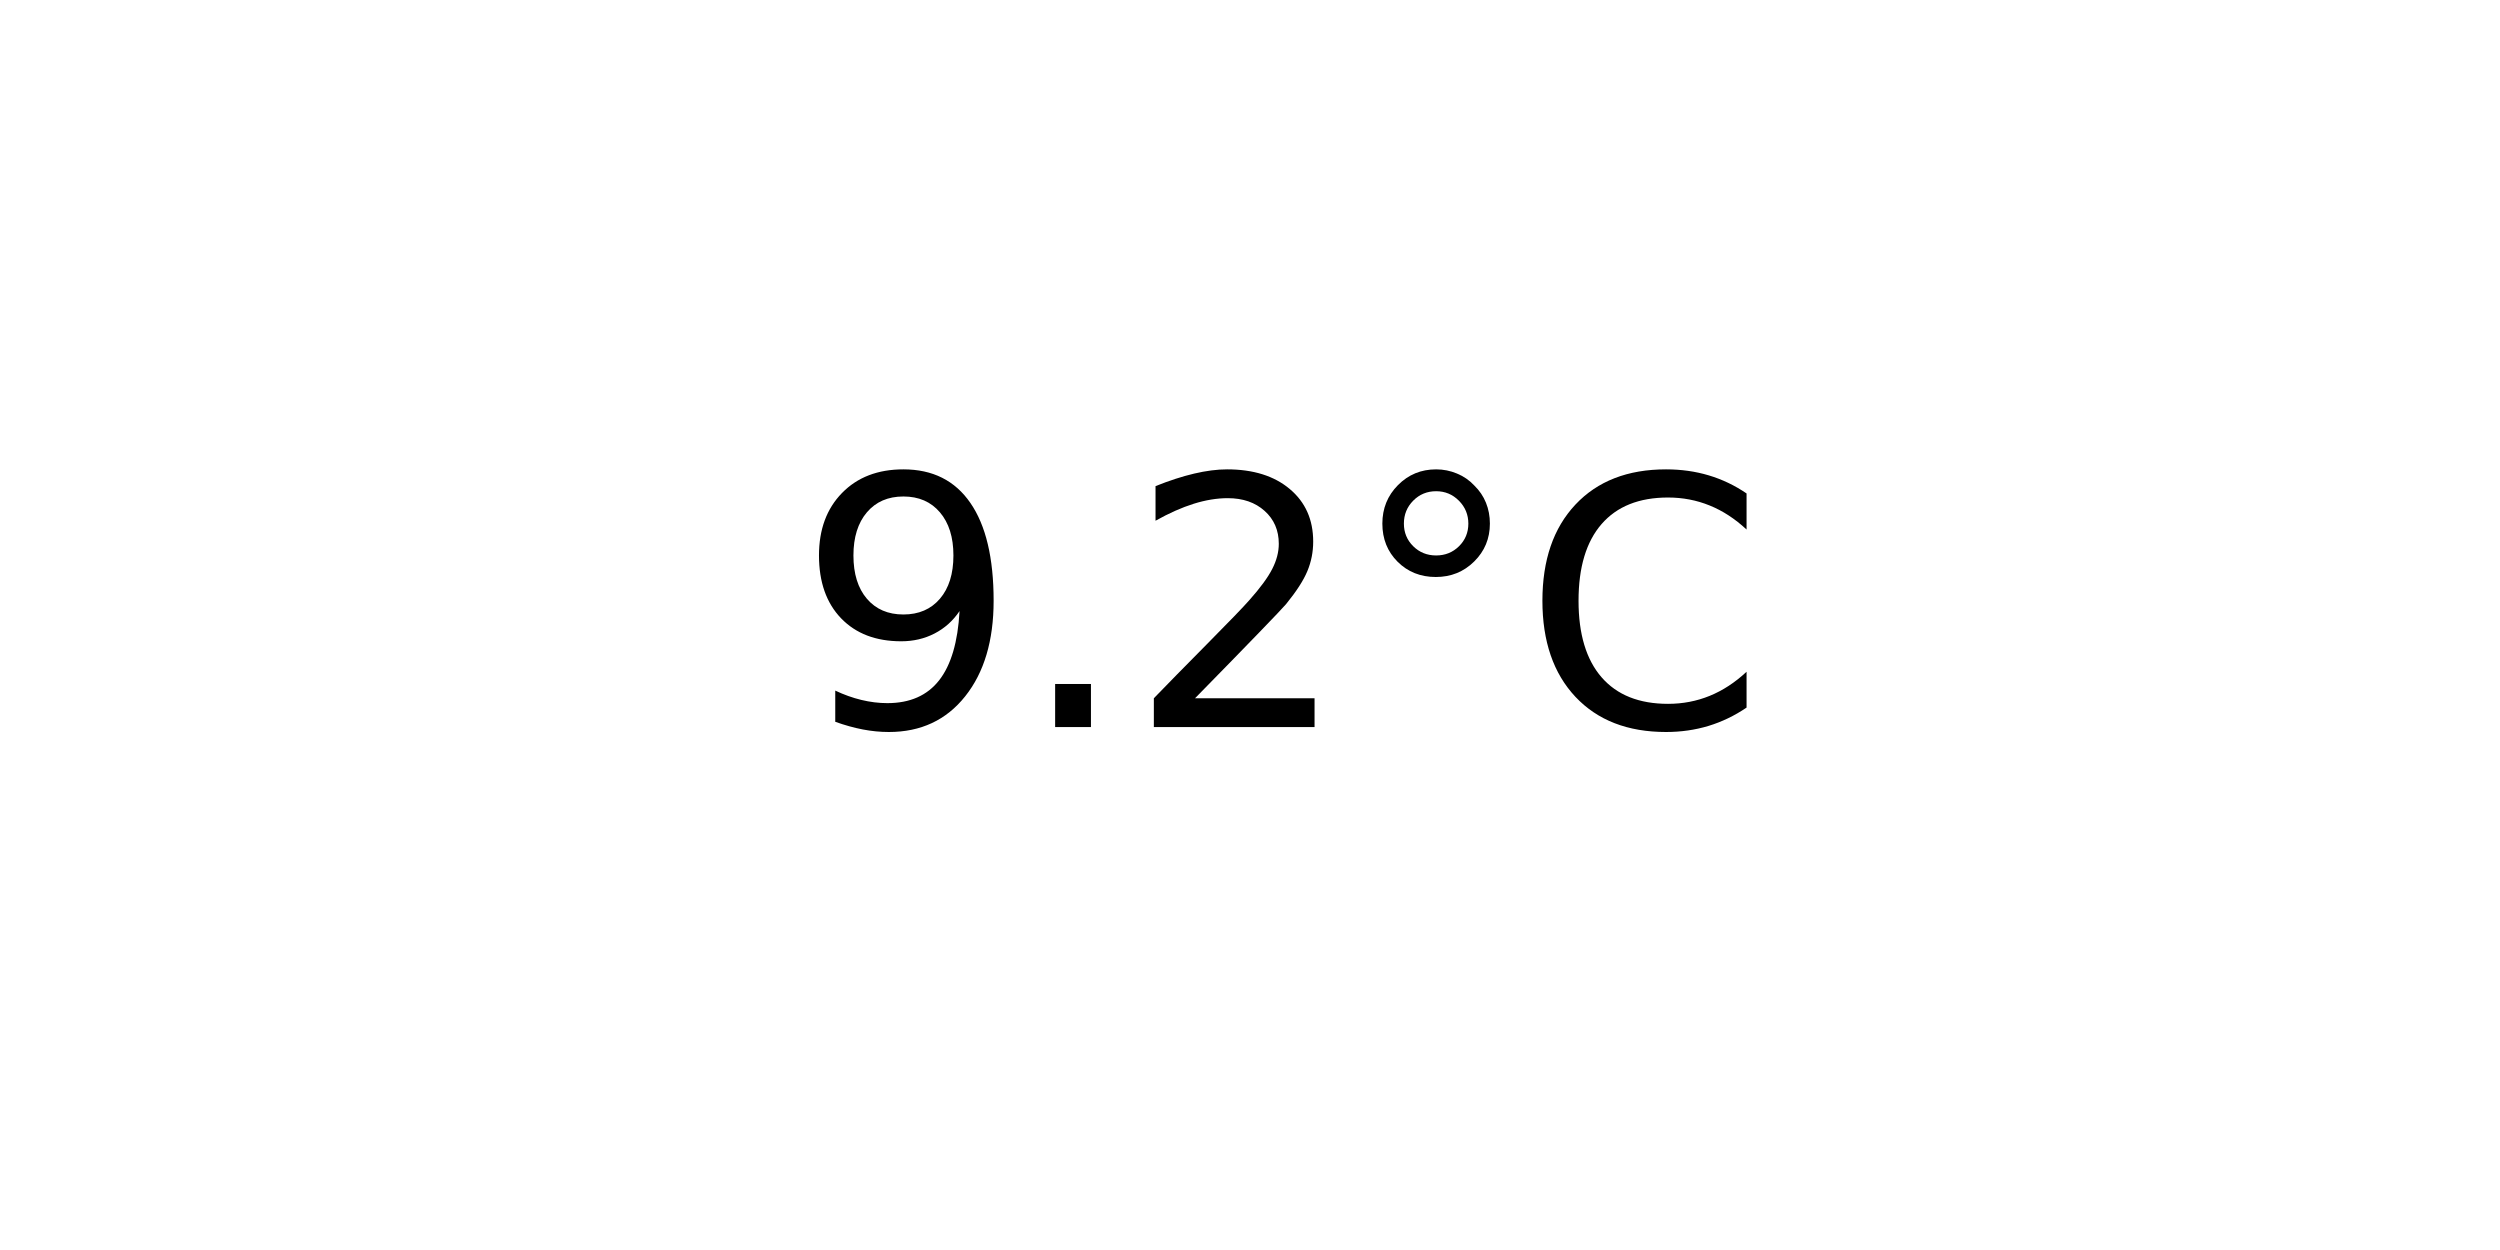
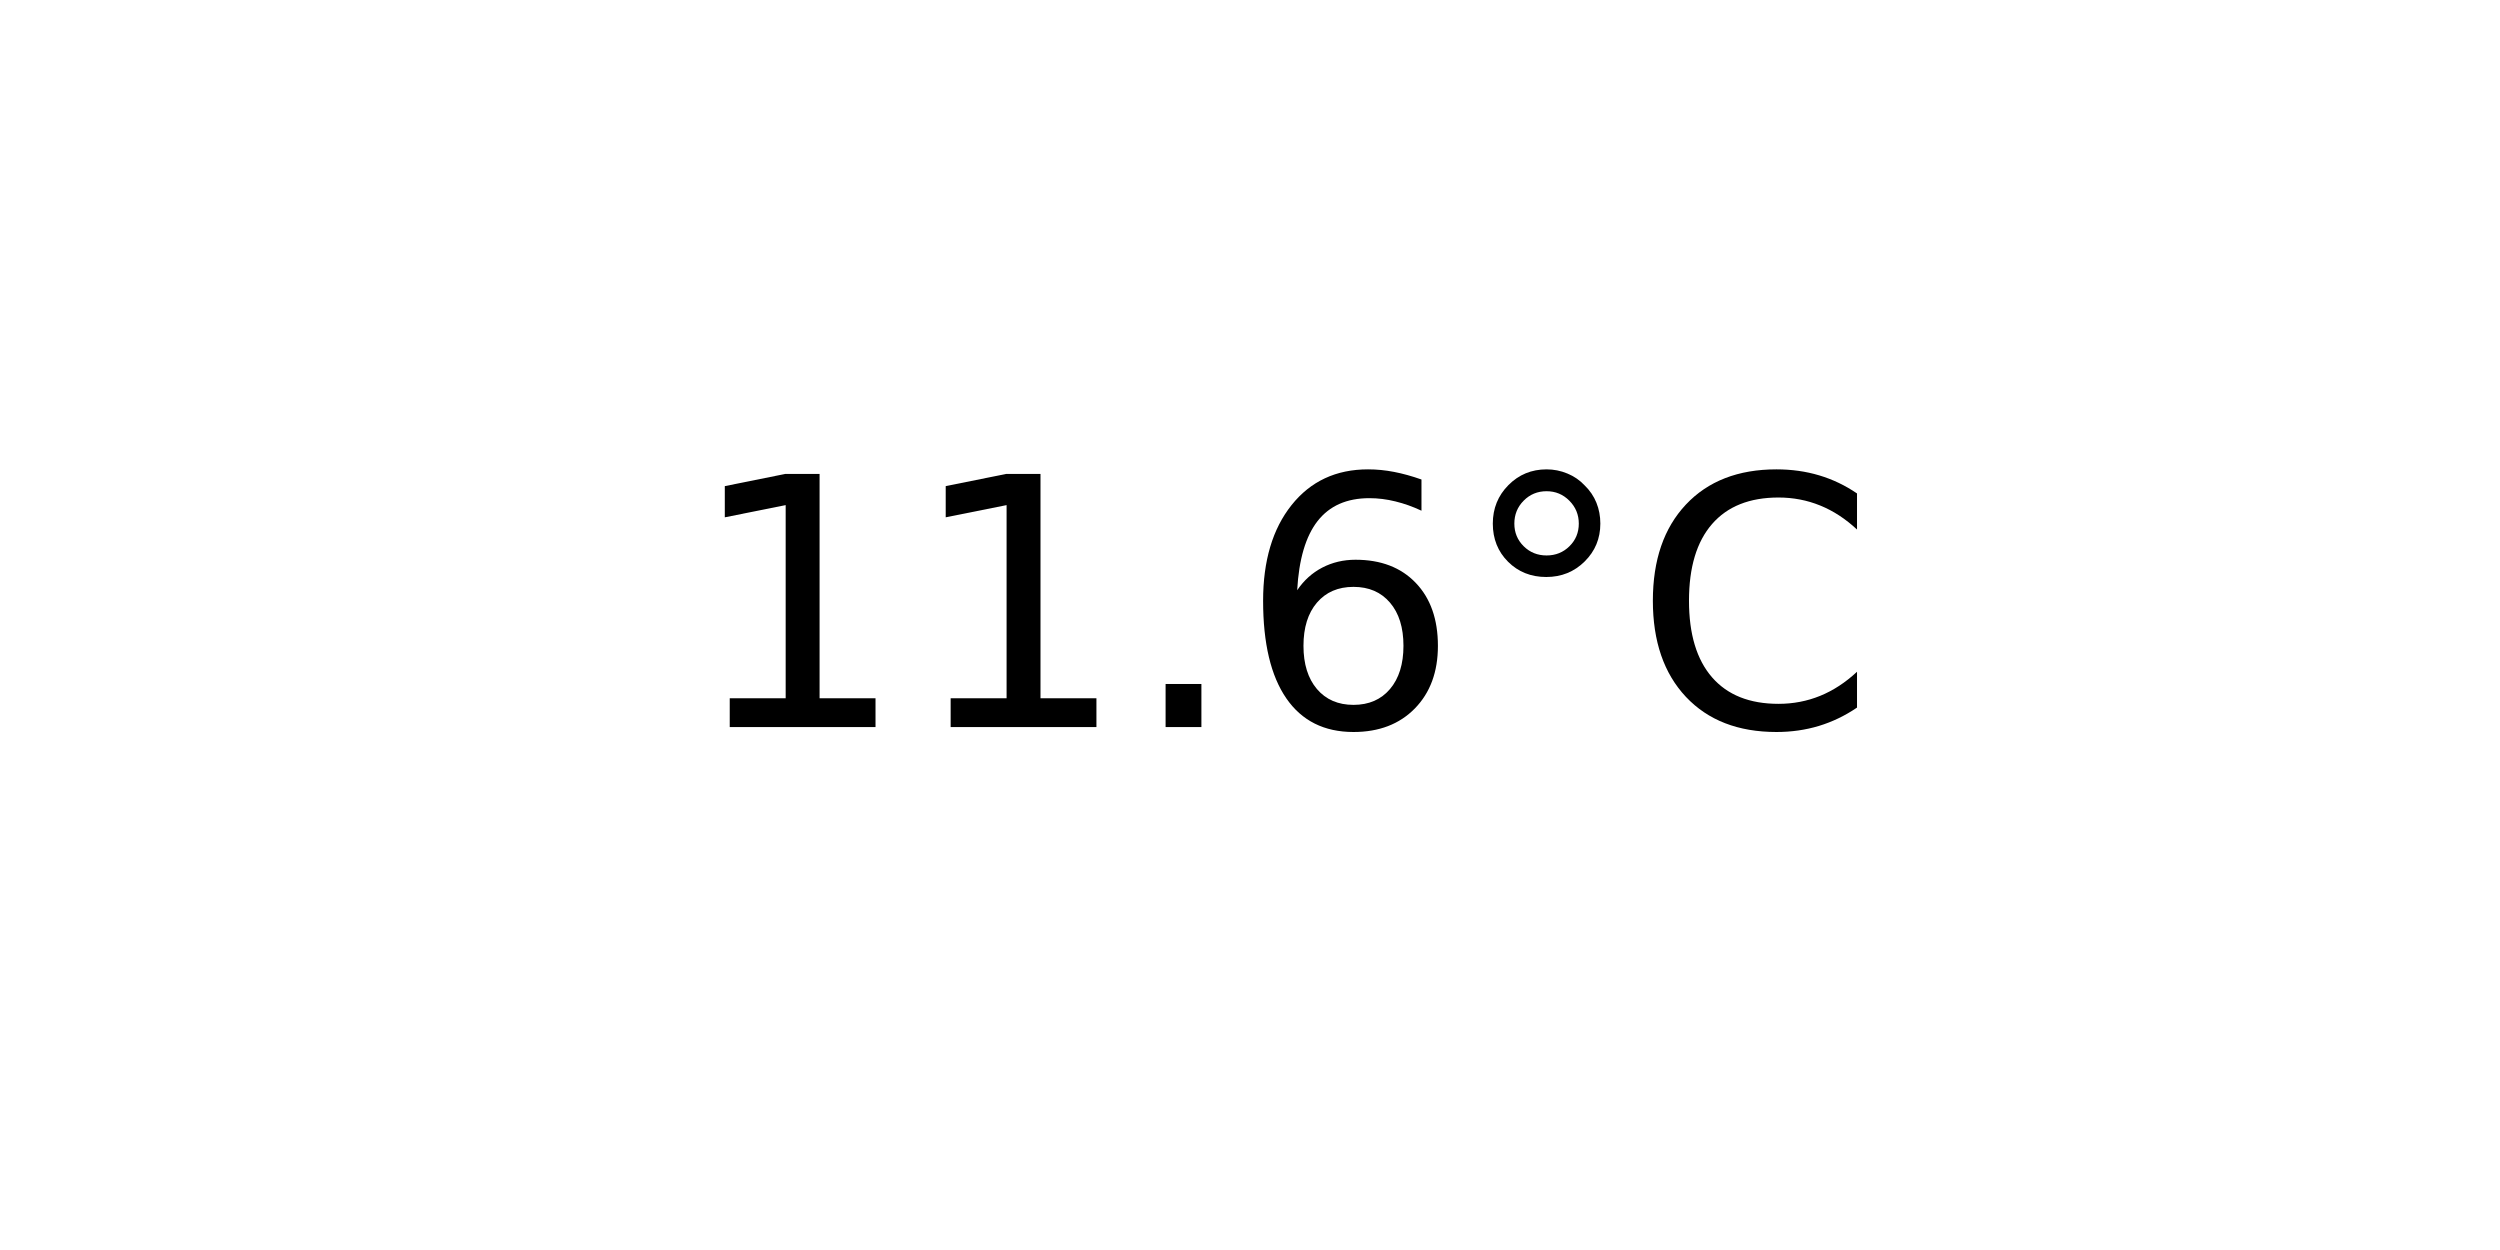
<svg xmlns="http://www.w3.org/2000/svg" xmlns:xlink="http://www.w3.org/1999/xlink" width="72pt" height="36pt" viewBox="0 0 72 36" version="1.1">
  <defs>
    <style type="text/css">*{stroke-linejoin: round; stroke-linecap: butt}</style>
  </defs>
  <g id="figure_1">
    <g id="axes_1">
      <g id="text_1">
-         <g transform="translate(22.95703 20.93937) scale(0.1 -0.1)">
+         <g transform="translate(19.77578 20.93937) scale(0.1 -0.1)">
          <defs>
-             <path id="DejaVuSans-39" d="M 703 97  L 703 672  Q 941 559 1184 500  Q 1428 441 1663 441  Q 2288 441 2617 861  Q 2947 1281 2994 2138  Q 2813 1869 2534 1725  Q 2256 1581 1919 1581  Q 1219 1581 811 2004  Q 403 2428 403 3163  Q 403 3881 828 4315  Q 1253 4750 1959 4750  Q 2769 4750 3195 4129  Q 3622 3509 3622 2328  Q 3622 1225 3098 567  Q 2575 -91 1691 -91  Q 1453 -91 1209 -44  Q 966 3 703 97  z M 1959 2075  Q 2384 2075 2632 2365  Q 2881 2656 2881 3163  Q 2881 3666 2632 3958  Q 2384 4250 1959 4250  Q 1534 4250 1286 3958  Q 1038 3666 1038 3163  Q 1038 2656 1286 2365  Q 1534 2075 1959 2075  z " transform="scale(0.015625)" />
+             <path id="DejaVuSans-31" d="M 794 531  L 1825 531  L 1825 4091  L 703 3866  L 703 4441  L 1819 4666  L 2450 4666  L 2450 531  L 3481 531  L 3481 0  L 794 0  L 794 531  z " transform="scale(0.015625)" />
            <path id="DejaVuSans-2e" d="M 684 794  L 1344 794  L 1344 0  L 684 0  L 684 794  z " transform="scale(0.015625)" />
-             <path id="DejaVuSans-32" d="M 1228 531  L 3431 531  L 3431 0  L 469 0  L 469 531  Q 828 903 1448 1529  Q 2069 2156 2228 2338  Q 2531 2678 2651 2914  Q 2772 3150 2772 3378  Q 2772 3750 2511 3984  Q 2250 4219 1831 4219  Q 1534 4219 1204 4116  Q 875 4013 500 3803  L 500 4441  Q 881 4594 1212 4672  Q 1544 4750 1819 4750  Q 2544 4750 2975 4387  Q 3406 4025 3406 3419  Q 3406 3131 3298 2873  Q 3191 2616 2906 2266  Q 2828 2175 2409 1742  Q 1991 1309 1228 531  z " transform="scale(0.015625)" />
+             <path id="DejaVuSans-36" d="M 2113 2584  Q 1688 2584 1439 2293  Q 1191 2003 1191 1497  Q 1191 994 1439 701  Q 1688 409 2113 409  Q 2538 409 2786 701  Q 3034 994 3034 1497  Q 3034 2003 2786 2293  Q 2538 2584 2113 2584  z M 3366 4563  L 3366 3988  Q 3128 4100 2886 4159  Q 2644 4219 2406 4219  Q 1781 4219 1451 3797  Q 1122 3375 1075 2522  Q 1259 2794 1537 2939  Q 1816 3084 2150 3084  Q 2853 3084 3261 2657  Q 3669 2231 3669 1497  Q 3669 778 3244 343  Q 2819 -91 2113 -91  Q 1303 -91 875 529  Q 447 1150 447 2328  Q 447 3434 972 4092  Q 1497 4750 2381 4750  Q 2619 4750 2861 4703  Q 3103 4656 3366 4563  z " transform="scale(0.015625)" />
            <path id="DejaVuSans-b0" d="M 1600 4347  Q 1350 4347 1178 4173  Q 1006 4000 1006 3750  Q 1006 3503 1178 3333  Q 1350 3163 1600 3163  Q 1850 3163 2022 3333  Q 2194 3503 2194 3750  Q 2194 3997 2020 4172  Q 1847 4347 1600 4347  z M 1600 4750  Q 1800 4750 1984 4673  Q 2169 4597 2303 4453  Q 2447 4313 2519 4134  Q 2591 3956 2591 3750  Q 2591 3338 2302 3052  Q 2013 2766 1594 2766  Q 1172 2766 890 3047  Q 609 3328 609 3750  Q 609 4169 896 4459  Q 1184 4750 1600 4750  z " transform="scale(0.015625)" />
            <path id="DejaVuSans-43" d="M 4122 4306  L 4122 3641  Q 3803 3938 3442 4084  Q 3081 4231 2675 4231  Q 1875 4231 1450 3742  Q 1025 3253 1025 2328  Q 1025 1406 1450 917  Q 1875 428 2675 428  Q 3081 428 3442 575  Q 3803 722 4122 1019  L 4122 359  Q 3791 134 3420 21  Q 3050 -91 2638 -91  Q 1578 -91 968 557  Q 359 1206 359 2328  Q 359 3453 968 4101  Q 1578 4750 2638 4750  Q 3056 4750 3426 4639  Q 3797 4528 4122 4306  z " transform="scale(0.015625)" />
          </defs>
-           <use xlink:href="#DejaVuSans-39" />
-           <use xlink:href="#DejaVuSans-2e" x="63.623" />
-           <use xlink:href="#DejaVuSans-32" x="95.41" />
-           <use xlink:href="#DejaVuSans-b0" x="159.033" />
-           <use xlink:href="#DejaVuSans-43" x="209.033" />
+           <use xlink:href="#DejaVuSans-31" />
+           <use xlink:href="#DejaVuSans-31" x="63.623" />
+           <use xlink:href="#DejaVuSans-2e" x="127.246" />
+           <use xlink:href="#DejaVuSans-36" x="159.033" />
+           <use xlink:href="#DejaVuSans-b0" x="222.656" />
+           <use xlink:href="#DejaVuSans-43" x="272.656" />
        </g>
      </g>
    </g>
  </g>
</svg>
